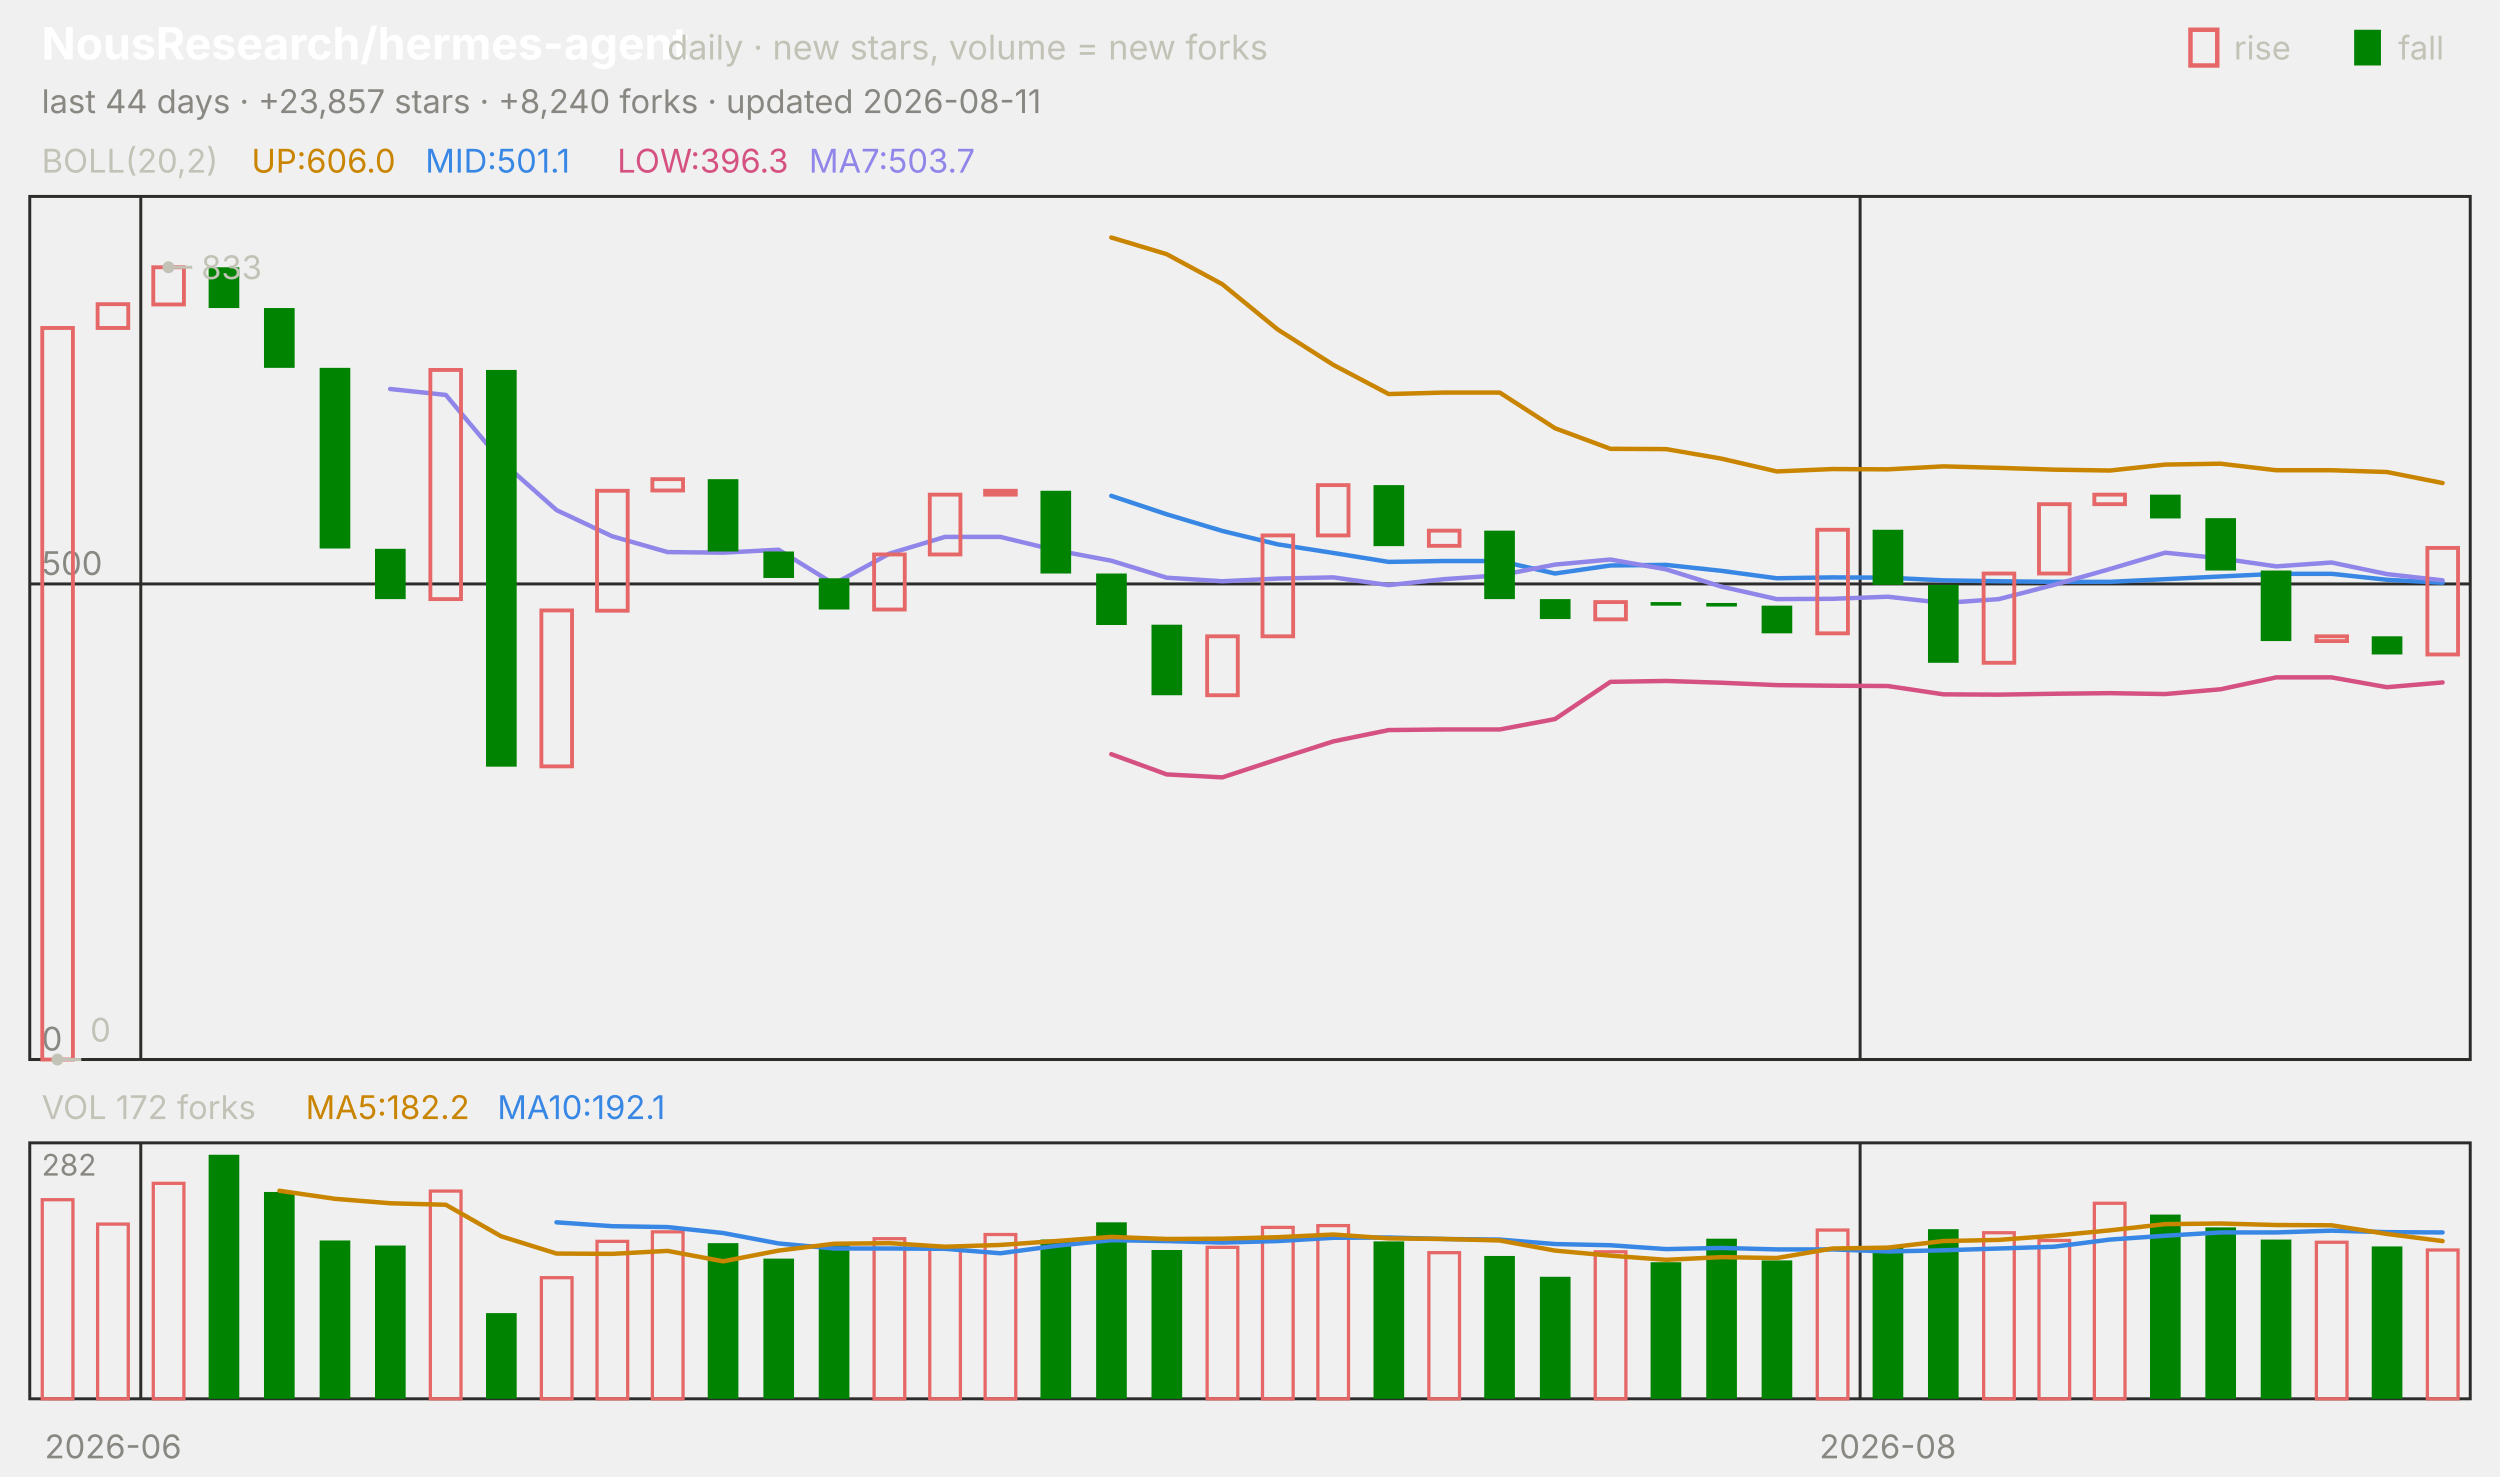
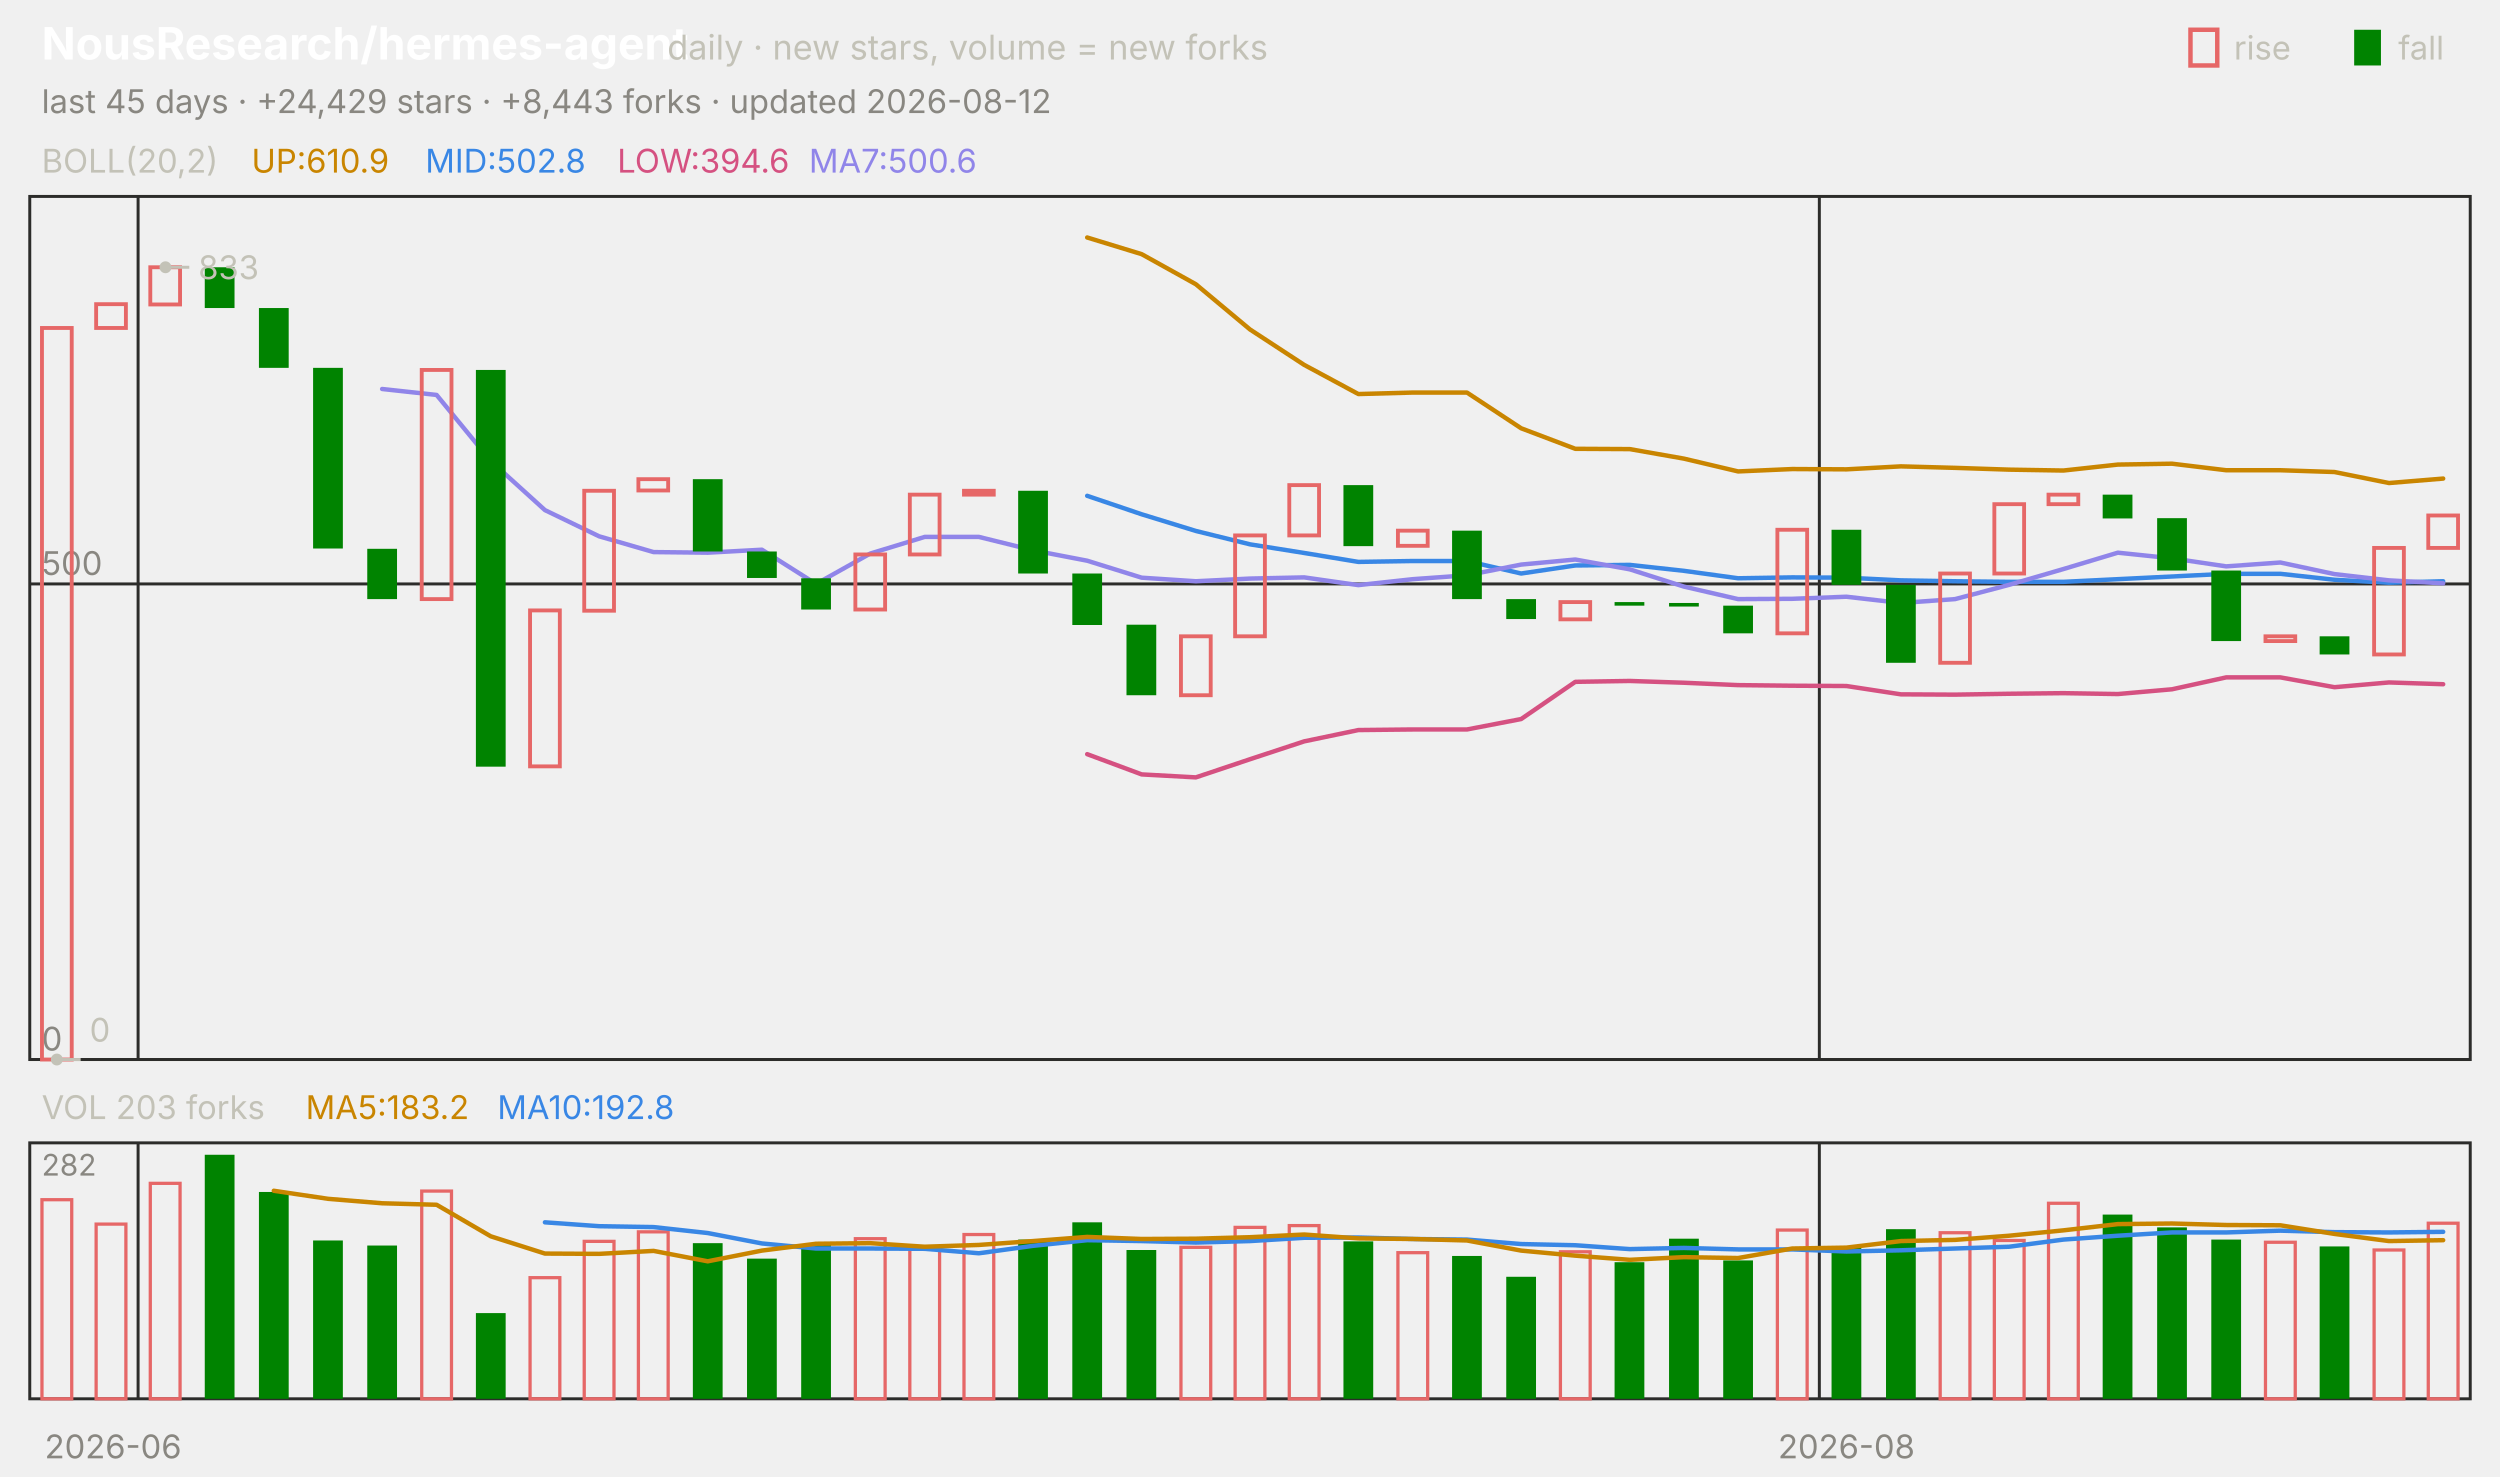
<svg xmlns="http://www.w3.org/2000/svg" viewBox="0 0 840 496" width="840" height="496" font-family="-apple-system,'Segoe UI',system-ui,sans-serif" role="img" aria-label="NousResearch/hermes-agent candlestick chart">
  <text x="14.0" y="20.0" font-size="15" fill="#ffffff" font-weight="650">NousResearch/hermes-agent</text>
  <text x="224.2" y="20.0" font-size="11.5" fill="#c3c2b7">daily · new stars, volume = new forks</text>
  <text x="805.8" y="20.0" font-size="11.0" fill="#c3c2b7">fall</text>
  <rect x="791" y="10" width="9" height="12" fill="#008300" />
  <text x="750.6" y="20.0" font-size="11.0" fill="#c3c2b7">rise</text>
  <rect x="736" y="10" width="9" height="12" fill="none" stroke="#e66767" stroke-width="1.5" />
-   <text x="14.0" y="38.0" font-size="11.0" fill="#898781">last 44 days · +23,857 stars · +8,240 forks · updated 2026-08-11</text>
+   <text x="14.0" y="38.0" font-size="11.0" fill="#898781">last 45 days · +24,429 stars · +8,443 forks · updated 2026-08-12</text>
  <rect x="10" y="66" width="820" height="290" fill="none" stroke="#2c2c2a" />
  <rect x="10" y="384" width="820" height="86" fill="none" stroke="#2c2c2a" />
  <text x="38.0" y="490.0" font-size="11.0" fill="#898781" text-anchor="middle">2026-06</text>
-   <line x1="47.3" y1="66.0" x2="47.3" y2="356.0" stroke="#2c2c2a" stroke-width="1.0" />
-   <line x1="47.3" y1="384.0" x2="47.3" y2="470.0" stroke="#2c2c2a" stroke-width="1.0" />
-   <line x1="625.0" y1="66.0" x2="625.0" y2="356.0" stroke="#2c2c2a" stroke-width="1.0" />
-   <line x1="625.0" y1="384.0" x2="625.0" y2="470.0" stroke="#2c2c2a" stroke-width="1.0" />
-   <text x="634.3" y="490.0" font-size="11.0" fill="#898781" text-anchor="middle">2026-08</text>
+   <line x1="46.4" y1="66.0" x2="46.4" y2="356.0" stroke="#2c2c2a" stroke-width="1.0" />
+   <line x1="46.4" y1="384.0" x2="46.4" y2="470.0" stroke="#2c2c2a" stroke-width="1.0" />
+   <line x1="611.3" y1="66.0" x2="611.3" y2="356.0" stroke="#2c2c2a" stroke-width="1.0" />
+   <line x1="611.3" y1="384.0" x2="611.3" y2="470.0" stroke="#2c2c2a" stroke-width="1.0" />
+   <text x="620.4" y="490.0" font-size="11.0" fill="#898781" text-anchor="middle">2026-08</text>
  <text x="14.0" y="58.0" font-size="11.0" fill="#c3c2b7">BOLL(20,2)</text>
-   <text x="84.5" y="58.0" font-size="11.0" fill="#c98500">UP:606.0</text>
-   <text x="142.9" y="58.0" font-size="11.0" fill="#3987e5">MID:501.1</text>
-   <text x="207.4" y="58.0" font-size="11.0" fill="#d55181">LOW:396.3</text>
-   <text x="271.8" y="58.0" font-size="11.0" fill="#9085e9">MA7:503.7</text>
+   <text x="84.5" y="58.0" font-size="11.0" fill="#c98500">UP:610.9</text>
+   <text x="142.9" y="58.0" font-size="11.0" fill="#3987e5">MID:502.8</text>
+   <text x="207.4" y="58.0" font-size="11.0" fill="#d55181">LOW:394.6</text>
+   <text x="271.8" y="58.0" font-size="11.0" fill="#9085e9">MA7:500.6</text>
  <line x1="10.0" y1="356.0" x2="830.0" y2="356.0" stroke="#2c2c2a" stroke-width="1.0" />
  <text x="14.0" y="353.0" font-size="11.0" fill="#898781">0</text>
  <line x1="10.0" y1="196.2" x2="830.0" y2="196.2" stroke="#2c2c2a" stroke-width="1.0" />
  <text x="14.0" y="193.2" font-size="11.0" fill="#898781">500</text>
-   <polyline points="373.4,79.8 392.0,85.4 410.7,95.5 429.3,110.7 448.0,122.6 466.6,132.4 485.2,131.9 503.9,131.9 522.5,143.9 541.1,150.8 559.8,150.9 578.4,154.1 597.0,158.4 615.7,157.6 634.3,157.7 653.0,156.7 671.6,157.2 690.2,157.8 708.9,158.1 727.5,156.1 746.1,155.8 764.8,158.0 783.4,158.0 802.0,158.6 820.7,162.3" fill="none" stroke="#c98500" stroke-width="1.5" stroke-linejoin="round" stroke-linecap="round" />
-   <polyline points="373.4,166.6 392.0,172.8 410.7,178.4 429.3,182.9 448.0,185.8 466.6,188.8 485.2,188.5 503.9,188.5 522.5,192.7 541.1,190.0 559.8,189.8 578.4,191.8 597.0,194.3 615.7,194.0 634.3,194.1 653.0,195.0 671.6,195.3 690.2,195.5 708.9,195.5 727.5,194.6 746.1,193.7 764.8,192.8 783.4,192.8 802.0,194.8 820.7,195.8" fill="none" stroke="#3987e5" stroke-width="1.5" stroke-linejoin="round" stroke-linecap="round" />
-   <polyline points="373.4,253.4 392.0,260.2 410.7,261.2 429.3,255.1 448.0,249.1 466.6,245.3 485.2,245.1 503.9,245.1 522.5,241.6 541.1,229.1 559.8,228.8 578.4,229.4 597.0,230.2 615.7,230.4 634.3,230.5 653.0,233.3 671.6,233.4 690.2,233.1 708.9,232.9 727.5,233.2 746.1,231.6 764.8,227.6 783.4,227.6 802.0,230.9 820.7,229.3" fill="none" stroke="#d55181" stroke-width="1.5" stroke-linejoin="round" stroke-linecap="round" />
-   <polyline points="131.1,130.7 149.8,132.7 168.4,154.9 187.0,171.4 205.7,180.2 224.3,185.5 243.0,185.7 261.6,184.7 280.2,196.2 298.9,186.0 317.5,180.4 336.1,180.4 354.8,184.9 373.4,188.4 392.0,194.1 410.7,195.3 429.3,194.4 448.0,194.0 466.6,196.6 485.2,194.6 503.9,193.3 522.5,189.7 541.1,188.0 559.8,191.3 578.4,197.1 597.0,201.3 615.7,201.2 634.3,200.5 653.0,202.6 671.6,201.3 690.2,196.5 708.9,191.2 727.5,185.7 746.1,187.6 764.8,190.3 783.4,189.0 802.0,192.9 820.7,195.0" fill="none" stroke="#9085e9" stroke-width="1.5" stroke-linejoin="round" stroke-linecap="round" />
-   <rect x="14.2" y="110.2" width="10.3" height="245.8" fill="none" stroke="#e66767" stroke-width="1.3" />
-   <rect x="32.8" y="102.2" width="10.3" height="8.0" fill="none" stroke="#e66767" stroke-width="1.3" />
-   <rect x="51.5" y="89.8" width="10.3" height="12.5" fill="none" stroke="#e66767" stroke-width="1.3" />
-   <rect x="70.1" y="89.8" width="10.3" height="13.7" fill="#008300" />
-   <rect x="88.7" y="103.5" width="10.3" height="20.1" fill="#008300" />
-   <rect x="107.4" y="123.6" width="10.3" height="60.7" fill="#008300" />
-   <rect x="126.0" y="184.4" width="10.3" height="16.9" fill="#008300" />
-   <rect x="144.6" y="124.3" width="10.3" height="77.0" fill="none" stroke="#e66767" stroke-width="1.3" />
-   <rect x="163.3" y="124.3" width="10.3" height="133.3" fill="#008300" />
-   <rect x="181.9" y="205.1" width="10.3" height="52.4" fill="none" stroke="#e66767" stroke-width="1.3" />
-   <rect x="200.6" y="164.9" width="10.3" height="40.3" fill="none" stroke="#e66767" stroke-width="1.3" />
-   <rect x="219.2" y="161.0" width="10.3" height="3.8" fill="none" stroke="#e66767" stroke-width="1.3" />
-   <rect x="237.8" y="161.0" width="10.3" height="24.3" fill="#008300" />
-   <rect x="256.5" y="185.3" width="10.3" height="8.9" fill="#008300" />
-   <rect x="275.1" y="194.3" width="10.3" height="10.5" fill="#008300" />
-   <rect x="293.7" y="186.3" width="10.3" height="18.5" fill="none" stroke="#e66767" stroke-width="1.3" />
-   <rect x="312.4" y="166.2" width="10.3" height="20.1" fill="none" stroke="#e66767" stroke-width="1.3" />
-   <rect x="331.0" y="164.9" width="10.3" height="1.3" fill="none" stroke="#e66767" stroke-width="1.3" />
-   <rect x="349.6" y="164.9" width="10.3" height="27.8" fill="#008300" />
-   <rect x="368.3" y="192.7" width="10.3" height="17.3" fill="#008300" />
-   <rect x="386.9" y="209.9" width="10.3" height="23.7" fill="#008300" />
-   <rect x="405.6" y="213.8" width="10.3" height="19.8" fill="none" stroke="#e66767" stroke-width="1.3" />
-   <rect x="424.2" y="179.9" width="10.3" height="33.9" fill="none" stroke="#e66767" stroke-width="1.3" />
-   <rect x="442.8" y="163.0" width="10.3" height="16.9" fill="none" stroke="#e66767" stroke-width="1.3" />
-   <rect x="461.5" y="163.0" width="10.3" height="20.5" fill="#008300" />
-   <rect x="480.1" y="178.3" width="10.3" height="5.1" fill="none" stroke="#e66767" stroke-width="1.3" />
-   <rect x="498.7" y="178.3" width="10.3" height="23.0" fill="#008300" />
-   <rect x="517.4" y="201.3" width="10.3" height="6.7" fill="#008300" />
-   <rect x="536.0" y="202.3" width="10.3" height="5.8" fill="none" stroke="#e66767" stroke-width="1.3" />
-   <rect x="554.6" y="202.3" width="10.3" height="1.2" fill="#008300" />
-   <rect x="573.3" y="202.6" width="10.3" height="1.2" fill="#008300" />
-   <rect x="591.9" y="203.5" width="10.3" height="9.3" fill="#008300" />
-   <rect x="610.6" y="178.0" width="10.3" height="34.8" fill="none" stroke="#e66767" stroke-width="1.3" />
-   <rect x="629.2" y="178.0" width="10.3" height="18.5" fill="#008300" />
-   <rect x="647.8" y="196.5" width="10.3" height="26.2" fill="#008300" />
-   <rect x="666.5" y="192.7" width="10.3" height="30.0" fill="none" stroke="#e66767" stroke-width="1.3" />
-   <rect x="685.1" y="169.4" width="10.3" height="23.3" fill="none" stroke="#e66767" stroke-width="1.3" />
-   <rect x="703.7" y="166.2" width="10.3" height="3.2" fill="none" stroke="#e66767" stroke-width="1.3" />
-   <rect x="722.4" y="166.2" width="10.3" height="8.0" fill="#008300" />
-   <rect x="741.0" y="174.1" width="10.3" height="17.6" fill="#008300" />
-   <rect x="759.6" y="191.7" width="10.3" height="23.7" fill="#008300" />
-   <rect x="778.3" y="213.8" width="10.3" height="1.6" fill="none" stroke="#e66767" stroke-width="1.3" />
-   <rect x="796.9" y="213.8" width="10.3" height="6.1" fill="#008300" />
-   <rect x="815.6" y="184.1" width="10.3" height="35.8" fill="none" stroke="#e66767" stroke-width="1.3" />
-   <circle cx="56.6" cy="89.8" r="2" fill="#c3c2b7" />
-   <line x1="56.6" y1="89.8" x2="64.6" y2="89.8" stroke="#c3c2b7" stroke-width="1.0" />
-   <text x="67.6" y="93.8" font-size="11.0" fill="#c3c2b7">833</text>
-   <circle cx="19.3" cy="356.0" r="2" fill="#c3c2b7" />
-   <line x1="19.3" y1="356.0" x2="27.3" y2="356.0" stroke="#c3c2b7" stroke-width="1.0" />
-   <text x="30.3" y="350.0" font-size="11.0" fill="#c3c2b7">0</text>
-   <text x="14.0" y="376.0" font-size="11.0" fill="#c3c2b7">VOL 172 forks</text>
-   <text x="102.7" y="376.0" font-size="11.0" fill="#c98500">MA5:182.2</text>
-   <text x="167.1" y="376.0" font-size="11.0" fill="#3987e5">MA10:192.1</text>
+   <polyline points="365.3,79.8 383.6,85.4 401.8,95.5 420.0,110.7 438.2,122.6 456.4,132.4 474.7,131.9 492.9,131.9 511.1,143.9 529.3,150.8 547.6,150.9 565.8,154.1 584.0,158.4 602.2,157.6 620.4,157.7 638.7,156.7 656.9,157.2 675.1,157.8 693.3,158.1 711.6,156.1 729.8,155.8 748.0,158.0 766.2,158.0 784.4,158.6 802.7,162.3 820.9,160.8" fill="none" stroke="#c98500" stroke-width="1.5" stroke-linejoin="round" stroke-linecap="round" />
+   <polyline points="365.3,166.6 383.6,172.8 401.8,178.4 420.0,182.9 438.2,185.8 456.4,188.8 474.7,188.5 492.9,188.5 511.1,192.7 529.3,190.0 547.6,189.8 565.8,191.8 584.0,194.3 602.2,194.0 620.4,194.1 638.7,195.0 656.9,195.3 675.1,195.5 693.3,195.5 711.6,194.6 729.8,193.7 748.0,192.8 766.2,192.8 784.4,194.8 802.7,195.8 820.9,195.3" fill="none" stroke="#3987e5" stroke-width="1.5" stroke-linejoin="round" stroke-linecap="round" />
+   <polyline points="365.3,253.4 383.6,260.2 401.8,261.2 420.0,255.1 438.2,249.1 456.4,245.3 474.7,245.1 492.9,245.1 511.1,241.6 529.3,229.1 547.6,228.8 565.8,229.4 584.0,230.2 602.2,230.4 620.4,230.5 638.7,233.3 656.9,233.4 675.1,233.1 693.3,232.9 711.6,233.2 729.8,231.6 748.0,227.6 766.2,227.6 784.4,230.9 802.7,229.3 820.9,229.9" fill="none" stroke="#d55181" stroke-width="1.5" stroke-linejoin="round" stroke-linecap="round" />
+   <polyline points="128.4,130.7 146.7,132.7 164.9,154.9 183.1,171.4 201.3,180.2 219.6,185.5 237.8,185.7 256.0,184.7 274.2,196.2 292.4,186.0 310.7,180.4 328.9,180.4 347.1,184.9 365.3,188.4 383.6,194.1 401.8,195.3 420.0,194.4 438.2,194.0 456.4,196.6 474.7,194.6 492.9,193.3 511.1,189.7 529.3,188.0 547.6,191.3 565.8,197.1 584.0,201.3 602.2,201.2 620.4,200.5 638.7,202.6 656.9,201.3 675.1,196.5 693.3,191.2 711.6,185.7 729.8,187.6 748.0,190.3 766.2,189.0 784.4,192.9 802.7,195.0 820.9,196.0" fill="none" stroke="#9085e9" stroke-width="1.5" stroke-linejoin="round" stroke-linecap="round" />
+   <rect x="14.1" y="110.2" width="10.0" height="245.8" fill="none" stroke="#e66767" stroke-width="1.3" />
+   <rect x="32.3" y="102.2" width="10.0" height="8.0" fill="none" stroke="#e66767" stroke-width="1.3" />
+   <rect x="50.5" y="89.8" width="10.0" height="12.5" fill="none" stroke="#e66767" stroke-width="1.3" />
+   <rect x="68.8" y="89.8" width="10.0" height="13.7" fill="#008300" />
+   <rect x="87.0" y="103.5" width="10.0" height="20.1" fill="#008300" />
+   <rect x="105.2" y="123.6" width="10.0" height="60.7" fill="#008300" />
+   <rect x="123.4" y="184.4" width="10.0" height="16.9" fill="#008300" />
+   <rect x="141.7" y="124.3" width="10.0" height="77.0" fill="none" stroke="#e66767" stroke-width="1.3" />
+   <rect x="159.9" y="124.3" width="10.0" height="133.3" fill="#008300" />
+   <rect x="178.1" y="205.1" width="10.0" height="52.4" fill="none" stroke="#e66767" stroke-width="1.3" />
+   <rect x="196.3" y="164.9" width="10.0" height="40.3" fill="none" stroke="#e66767" stroke-width="1.3" />
+   <rect x="214.5" y="161.0" width="10.0" height="3.8" fill="none" stroke="#e66767" stroke-width="1.3" />
+   <rect x="232.8" y="161.0" width="10.0" height="24.3" fill="#008300" />
+   <rect x="251.0" y="185.3" width="10.0" height="8.9" fill="#008300" />
+   <rect x="269.2" y="194.3" width="10.0" height="10.5" fill="#008300" />
+   <rect x="287.4" y="186.3" width="10.0" height="18.5" fill="none" stroke="#e66767" stroke-width="1.3" />
+   <rect x="305.7" y="166.2" width="10.0" height="20.1" fill="none" stroke="#e66767" stroke-width="1.3" />
+   <rect x="323.9" y="164.9" width="10.0" height="1.3" fill="none" stroke="#e66767" stroke-width="1.3" />
+   <rect x="342.1" y="164.9" width="10.0" height="27.8" fill="#008300" />
+   <rect x="360.3" y="192.7" width="10.0" height="17.3" fill="#008300" />
+   <rect x="378.5" y="209.9" width="10.0" height="23.7" fill="#008300" />
+   <rect x="396.8" y="213.8" width="10.0" height="19.8" fill="none" stroke="#e66767" stroke-width="1.3" />
+   <rect x="415.0" y="179.9" width="10.0" height="33.9" fill="none" stroke="#e66767" stroke-width="1.3" />
+   <rect x="433.2" y="163.0" width="10.0" height="16.9" fill="none" stroke="#e66767" stroke-width="1.3" />
+   <rect x="451.4" y="163.0" width="10.0" height="20.5" fill="#008300" />
+   <rect x="469.7" y="178.3" width="10.0" height="5.1" fill="none" stroke="#e66767" stroke-width="1.3" />
+   <rect x="487.9" y="178.3" width="10.0" height="23.0" fill="#008300" />
+   <rect x="506.1" y="201.3" width="10.0" height="6.7" fill="#008300" />
+   <rect x="524.3" y="202.3" width="10.0" height="5.8" fill="none" stroke="#e66767" stroke-width="1.3" />
+   <rect x="542.5" y="202.3" width="10.0" height="1.2" fill="#008300" />
+   <rect x="560.8" y="202.6" width="10.0" height="1.2" fill="#008300" />
+   <rect x="579.0" y="203.5" width="10.0" height="9.3" fill="#008300" />
+   <rect x="597.2" y="178.0" width="10.0" height="34.8" fill="none" stroke="#e66767" stroke-width="1.3" />
+   <rect x="615.4" y="178.0" width="10.0" height="18.5" fill="#008300" />
+   <rect x="633.7" y="196.5" width="10.0" height="26.2" fill="#008300" />
+   <rect x="651.9" y="192.7" width="10.0" height="30.0" fill="none" stroke="#e66767" stroke-width="1.3" />
+   <rect x="670.1" y="169.4" width="10.0" height="23.3" fill="none" stroke="#e66767" stroke-width="1.3" />
+   <rect x="688.3" y="166.2" width="10.0" height="3.2" fill="none" stroke="#e66767" stroke-width="1.3" />
+   <rect x="706.5" y="166.2" width="10.0" height="8.0" fill="#008300" />
+   <rect x="724.8" y="174.1" width="10.0" height="17.6" fill="#008300" />
+   <rect x="743.0" y="191.7" width="10.0" height="23.7" fill="#008300" />
+   <rect x="761.2" y="213.8" width="10.0" height="1.6" fill="none" stroke="#e66767" stroke-width="1.3" />
+   <rect x="779.4" y="213.8" width="10.0" height="6.1" fill="#008300" />
+   <rect x="797.7" y="184.1" width="10.0" height="35.8" fill="none" stroke="#e66767" stroke-width="1.3" />
+   <rect x="815.9" y="173.2" width="10.0" height="10.9" fill="none" stroke="#e66767" stroke-width="1.3" />
+   <circle cx="55.6" cy="89.8" r="2" fill="#c3c2b7" />
+   <line x1="55.6" y1="89.8" x2="63.6" y2="89.8" stroke="#c3c2b7" stroke-width="1.0" />
+   <text x="66.6" y="93.8" font-size="11.0" fill="#c3c2b7">833</text>
+   <circle cx="19.1" cy="356.0" r="2" fill="#c3c2b7" />
+   <line x1="19.1" y1="356.0" x2="27.1" y2="356.0" stroke="#c3c2b7" stroke-width="1.0" />
+   <text x="30.1" y="350.0" font-size="11.0" fill="#c3c2b7">0</text>
+   <text x="14.0" y="376.0" font-size="11.0" fill="#c3c2b7">VOL 203 forks</text>
+   <text x="102.7" y="376.0" font-size="11.0" fill="#c98500">MA5:183.2</text>
+   <text x="167.1" y="376.0" font-size="11.0" fill="#3987e5">MA10:192.8</text>
  <text x="14.0" y="395.0" font-size="10" fill="#898781">282</text>
-   <rect x="14.2" y="403.1" width="10.3" height="66.9" fill="none" stroke="#e66767" stroke-width="1.1" />
-   <rect x="32.8" y="411.3" width="10.3" height="58.7" fill="none" stroke="#e66767" stroke-width="1.1" />
-   <rect x="51.5" y="397.6" width="10.3" height="72.4" fill="none" stroke="#e66767" stroke-width="1.1" />
-   <rect x="70.1" y="388.0" width="10.3" height="82.0" fill="#008300" />
-   <rect x="88.7" y="400.5" width="10.3" height="69.5" fill="#008300" />
-   <rect x="107.4" y="416.8" width="10.3" height="53.2" fill="#008300" />
-   <rect x="126.0" y="418.5" width="10.3" height="51.5" fill="#008300" />
-   <rect x="144.6" y="400.2" width="10.3" height="69.8" fill="none" stroke="#e66767" stroke-width="1.1" />
-   <rect x="163.3" y="441.2" width="10.3" height="28.8" fill="#008300" />
-   <rect x="181.9" y="429.3" width="10.3" height="40.7" fill="none" stroke="#e66767" stroke-width="1.1" />
-   <rect x="200.6" y="417.1" width="10.3" height="52.9" fill="none" stroke="#e66767" stroke-width="1.1" />
-   <rect x="219.2" y="413.9" width="10.3" height="56.1" fill="none" stroke="#e66767" stroke-width="1.1" />
-   <rect x="237.8" y="417.7" width="10.3" height="52.3" fill="#008300" />
-   <rect x="256.5" y="422.9" width="10.3" height="47.1" fill="#008300" />
-   <rect x="275.1" y="418.0" width="10.3" height="52.0" fill="#008300" />
-   <rect x="293.7" y="416.2" width="10.3" height="53.8" fill="none" stroke="#e66767" stroke-width="1.1" />
-   <rect x="312.4" y="419.7" width="10.3" height="50.3" fill="none" stroke="#e66767" stroke-width="1.1" />
-   <rect x="331.0" y="414.8" width="10.3" height="55.2" fill="none" stroke="#e66767" stroke-width="1.1" />
-   <rect x="349.6" y="416.5" width="10.3" height="53.5" fill="#008300" />
-   <rect x="368.3" y="410.7" width="10.3" height="59.3" fill="#008300" />
-   <rect x="386.9" y="420.0" width="10.3" height="50.0" fill="#008300" />
-   <rect x="405.6" y="419.1" width="10.3" height="50.9" fill="none" stroke="#e66767" stroke-width="1.1" />
-   <rect x="424.2" y="412.4" width="10.3" height="57.6" fill="none" stroke="#e66767" stroke-width="1.1" />
-   <rect x="442.8" y="411.8" width="10.3" height="58.2" fill="none" stroke="#e66767" stroke-width="1.1" />
-   <rect x="461.5" y="417.1" width="10.3" height="52.9" fill="#008300" />
-   <rect x="480.1" y="420.9" width="10.3" height="49.1" fill="none" stroke="#e66767" stroke-width="1.1" />
-   <rect x="498.7" y="422.0" width="10.3" height="48.0" fill="#008300" />
-   <rect x="517.4" y="429.0" width="10.3" height="41.0" fill="#008300" />
-   <rect x="536.0" y="420.6" width="10.3" height="49.4" fill="none" stroke="#e66767" stroke-width="1.1" />
-   <rect x="554.6" y="424.1" width="10.3" height="45.9" fill="#008300" />
-   <rect x="573.3" y="416.2" width="10.3" height="53.8" fill="#008300" />
-   <rect x="591.9" y="423.5" width="10.3" height="46.5" fill="#008300" />
-   <rect x="610.6" y="413.3" width="10.3" height="56.7" fill="none" stroke="#e66767" stroke-width="1.1" />
-   <rect x="629.2" y="418.8" width="10.3" height="51.2" fill="#008300" />
-   <rect x="647.8" y="413.0" width="10.3" height="57.0" fill="#008300" />
-   <rect x="666.5" y="414.2" width="10.3" height="55.8" fill="none" stroke="#e66767" stroke-width="1.1" />
-   <rect x="685.1" y="416.8" width="10.3" height="53.2" fill="none" stroke="#e66767" stroke-width="1.1" />
-   <rect x="703.7" y="404.3" width="10.3" height="65.7" fill="none" stroke="#e66767" stroke-width="1.1" />
-   <rect x="722.4" y="408.1" width="10.3" height="61.9" fill="#008300" />
-   <rect x="741.0" y="412.4" width="10.3" height="57.6" fill="#008300" />
-   <rect x="759.6" y="416.5" width="10.3" height="53.5" fill="#008300" />
-   <rect x="778.3" y="417.4" width="10.3" height="52.6" fill="none" stroke="#e66767" stroke-width="1.1" />
-   <rect x="796.9" y="418.8" width="10.3" height="51.2" fill="#008300" />
-   <rect x="815.6" y="420.0" width="10.3" height="50.0" fill="none" stroke="#e66767" stroke-width="1.1" />
-   <polyline points="187.0,410.7 205.7,412.0 224.3,412.3 243.0,414.3 261.6,417.8 280.2,419.5 298.9,419.5 317.5,419.6 336.1,421.1 354.8,418.6 373.4,416.7 392.0,417.0 410.7,417.5 429.3,417.0 448.0,415.9 466.6,415.8 485.2,416.3 503.9,416.5 522.5,418.0 541.1,418.4 559.8,419.7 578.4,419.3 597.0,419.8 615.7,419.8 634.3,420.5 653.0,420.1 671.6,419.5 690.2,418.9 708.9,416.5 727.5,415.2 746.1,414.1 764.8,414.1 783.4,413.5 802.0,414.0 820.7,414.1" fill="none" stroke="#3987e5" stroke-width="1.5" stroke-linejoin="round" stroke-linecap="round" />
-   <polyline points="93.9,400.1 112.5,402.8 131.1,404.3 149.8,404.8 168.4,415.4 187.0,421.2 205.7,421.3 224.3,420.3 243.0,423.8 261.6,420.2 280.2,417.9 298.9,417.7 317.5,418.9 336.1,418.3 354.8,417.0 373.4,415.6 392.0,416.3 410.7,416.2 429.3,415.7 448.0,414.8 466.6,416.1 485.2,416.3 503.9,416.8 522.5,420.2 541.1,421.9 559.8,423.3 578.4,422.4 597.0,422.7 615.7,419.5 634.3,419.2 653.0,417.0 671.6,416.6 690.2,415.2 708.9,413.4 727.5,411.3 746.1,411.1 764.8,411.6 783.4,411.7 802.0,414.6 820.7,417.0" fill="none" stroke="#c98500" stroke-width="1.5" stroke-linejoin="round" stroke-linecap="round" />
+   <rect x="14.1" y="403.1" width="10.0" height="66.9" fill="none" stroke="#e66767" stroke-width="1.1" />
+   <rect x="32.3" y="411.3" width="10.0" height="58.7" fill="none" stroke="#e66767" stroke-width="1.1" />
+   <rect x="50.5" y="397.6" width="10.0" height="72.4" fill="none" stroke="#e66767" stroke-width="1.1" />
+   <rect x="68.8" y="388.0" width="10.0" height="82.0" fill="#008300" />
+   <rect x="87.0" y="400.5" width="10.0" height="69.5" fill="#008300" />
+   <rect x="105.2" y="416.8" width="10.0" height="53.2" fill="#008300" />
+   <rect x="123.4" y="418.5" width="10.0" height="51.5" fill="#008300" />
+   <rect x="141.7" y="400.2" width="10.0" height="69.8" fill="none" stroke="#e66767" stroke-width="1.1" />
+   <rect x="159.9" y="441.2" width="10.0" height="28.8" fill="#008300" />
+   <rect x="178.1" y="429.3" width="10.0" height="40.7" fill="none" stroke="#e66767" stroke-width="1.1" />
+   <rect x="196.3" y="417.1" width="10.0" height="52.9" fill="none" stroke="#e66767" stroke-width="1.1" />
+   <rect x="214.5" y="413.9" width="10.0" height="56.1" fill="none" stroke="#e66767" stroke-width="1.1" />
+   <rect x="232.8" y="417.7" width="10.0" height="52.3" fill="#008300" />
+   <rect x="251.0" y="422.9" width="10.0" height="47.1" fill="#008300" />
+   <rect x="269.2" y="418.0" width="10.0" height="52.0" fill="#008300" />
+   <rect x="287.4" y="416.2" width="10.0" height="53.8" fill="none" stroke="#e66767" stroke-width="1.1" />
+   <rect x="305.7" y="419.7" width="10.0" height="50.3" fill="none" stroke="#e66767" stroke-width="1.1" />
+   <rect x="323.9" y="414.8" width="10.0" height="55.2" fill="none" stroke="#e66767" stroke-width="1.1" />
+   <rect x="342.1" y="416.5" width="10.0" height="53.5" fill="#008300" />
+   <rect x="360.3" y="410.7" width="10.0" height="59.3" fill="#008300" />
+   <rect x="378.5" y="420.0" width="10.0" height="50.0" fill="#008300" />
+   <rect x="396.8" y="419.1" width="10.0" height="50.9" fill="none" stroke="#e66767" stroke-width="1.1" />
+   <rect x="415.0" y="412.4" width="10.0" height="57.6" fill="none" stroke="#e66767" stroke-width="1.1" />
+   <rect x="433.2" y="411.8" width="10.0" height="58.2" fill="none" stroke="#e66767" stroke-width="1.1" />
+   <rect x="451.4" y="417.1" width="10.0" height="52.9" fill="#008300" />
+   <rect x="469.7" y="420.9" width="10.0" height="49.1" fill="none" stroke="#e66767" stroke-width="1.1" />
+   <rect x="487.9" y="422.0" width="10.0" height="48.0" fill="#008300" />
+   <rect x="506.1" y="429.0" width="10.0" height="41.0" fill="#008300" />
+   <rect x="524.3" y="420.6" width="10.0" height="49.4" fill="none" stroke="#e66767" stroke-width="1.1" />
+   <rect x="542.5" y="424.1" width="10.0" height="45.9" fill="#008300" />
+   <rect x="560.8" y="416.2" width="10.0" height="53.8" fill="#008300" />
+   <rect x="579.0" y="423.5" width="10.0" height="46.5" fill="#008300" />
+   <rect x="597.2" y="413.3" width="10.0" height="56.7" fill="none" stroke="#e66767" stroke-width="1.1" />
+   <rect x="615.4" y="418.8" width="10.0" height="51.2" fill="#008300" />
+   <rect x="633.7" y="413.0" width="10.0" height="57.0" fill="#008300" />
+   <rect x="651.9" y="414.2" width="10.0" height="55.8" fill="none" stroke="#e66767" stroke-width="1.1" />
+   <rect x="670.1" y="416.8" width="10.0" height="53.2" fill="none" stroke="#e66767" stroke-width="1.1" />
+   <rect x="688.3" y="404.3" width="10.0" height="65.7" fill="none" stroke="#e66767" stroke-width="1.1" />
+   <rect x="706.5" y="408.1" width="10.0" height="61.9" fill="#008300" />
+   <rect x="724.8" y="412.4" width="10.0" height="57.6" fill="#008300" />
+   <rect x="743.0" y="416.5" width="10.0" height="53.5" fill="#008300" />
+   <rect x="761.2" y="417.4" width="10.0" height="52.6" fill="none" stroke="#e66767" stroke-width="1.1" />
+   <rect x="779.4" y="418.8" width="10.0" height="51.2" fill="#008300" />
+   <rect x="797.7" y="420.0" width="10.0" height="50.0" fill="none" stroke="#e66767" stroke-width="1.1" />
+   <rect x="815.9" y="411.0" width="10.0" height="59.0" fill="none" stroke="#e66767" stroke-width="1.1" />
+   <polyline points="183.1,410.7 201.3,412.0 219.6,412.3 237.8,414.3 256.0,417.8 274.2,419.5 292.4,419.5 310.7,419.6 328.9,421.1 347.1,418.6 365.3,416.7 383.6,417.0 401.8,417.5 420.0,417.0 438.2,415.9 456.4,415.8 474.7,416.3 492.9,416.5 511.1,418.0 529.3,418.4 547.6,419.7 565.8,419.3 584.0,419.8 602.2,419.8 620.4,420.5 638.7,420.1 656.9,419.5 675.1,418.9 693.3,416.5 711.6,415.2 729.8,414.1 748.0,414.1 766.2,413.5 784.4,414.0 802.7,414.1 820.9,413.9" fill="none" stroke="#3987e5" stroke-width="1.5" stroke-linejoin="round" stroke-linecap="round" />
+   <polyline points="92.0,400.1 110.2,402.8 128.4,404.3 146.7,404.8 164.9,415.4 183.1,421.2 201.3,421.3 219.6,420.3 237.8,423.8 256.0,420.2 274.2,417.9 292.4,417.7 310.7,418.9 328.9,418.3 347.1,417.0 365.3,415.6 383.6,416.3 401.8,416.2 420.0,415.7 438.2,414.8 456.4,416.1 474.7,416.3 492.9,416.8 511.1,420.2 529.3,421.9 547.6,423.3 565.8,422.4 584.0,422.7 602.2,419.5 620.4,419.2 638.7,417.0 656.9,416.6 675.1,415.2 693.3,413.4 711.6,411.3 729.8,411.1 748.0,411.6 766.2,411.7 784.4,414.6 802.7,417.0 820.9,416.7" fill="none" stroke="#c98500" stroke-width="1.5" stroke-linejoin="round" stroke-linecap="round" />
</svg>
